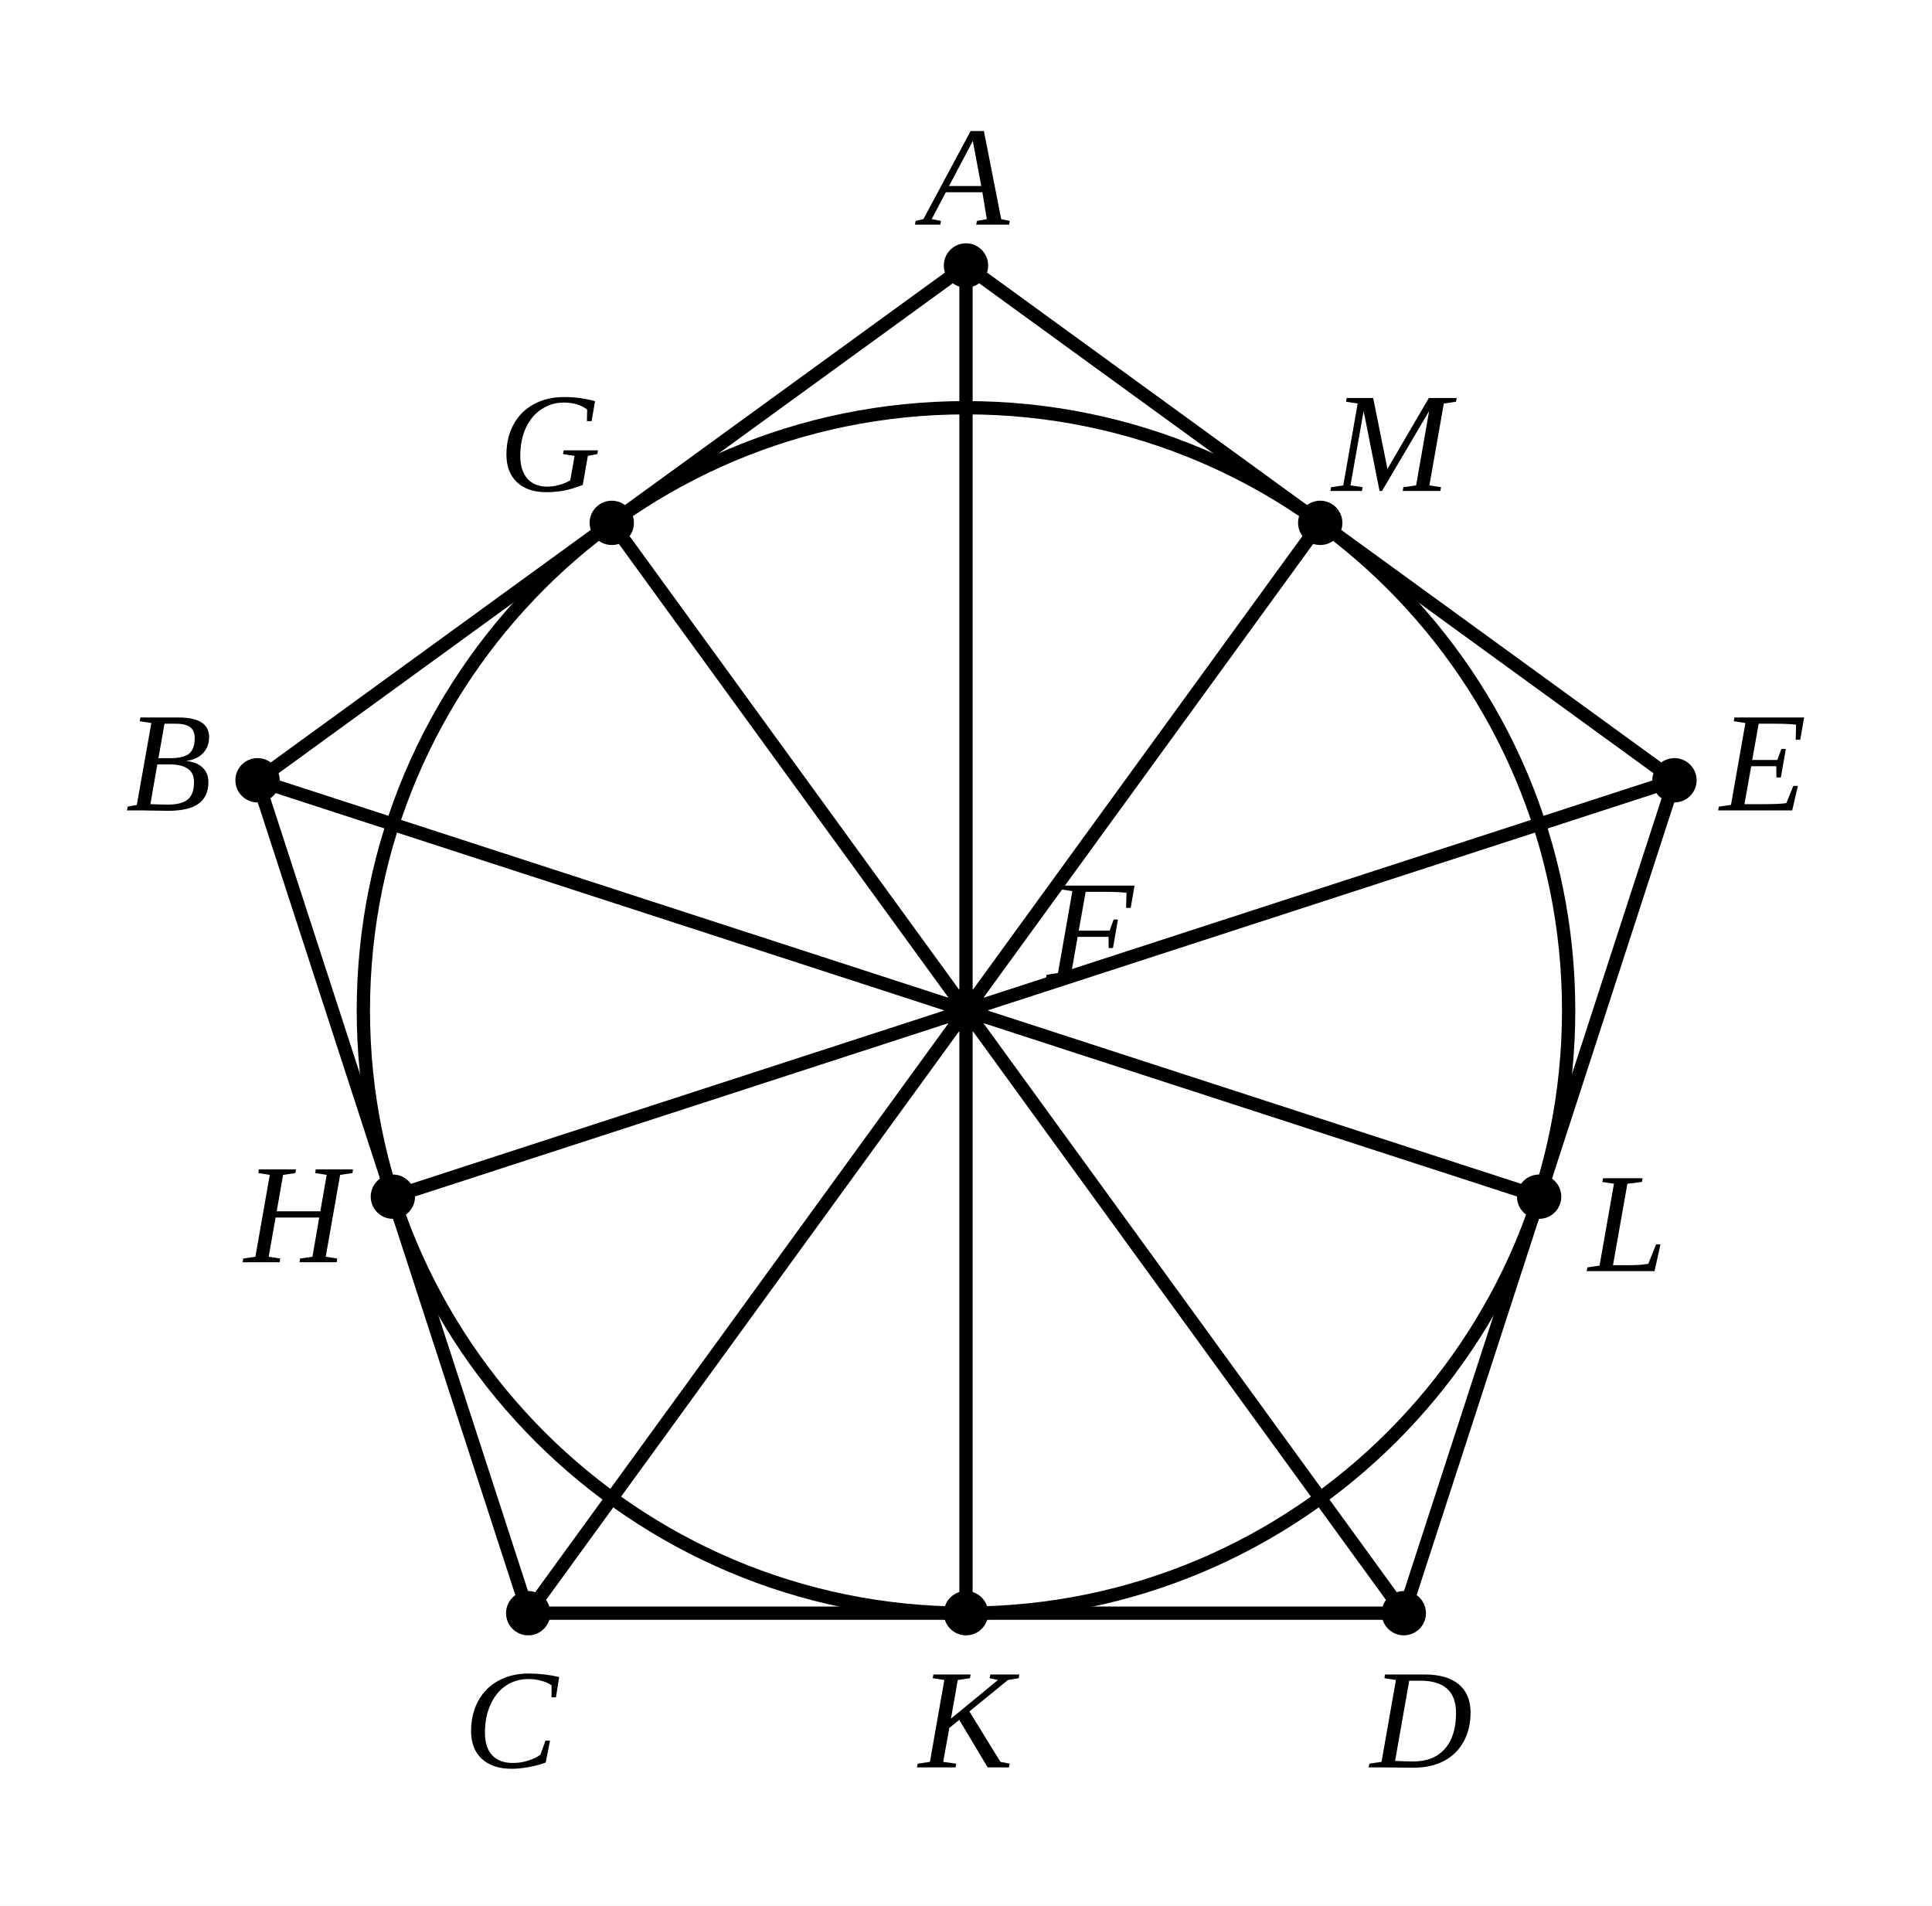
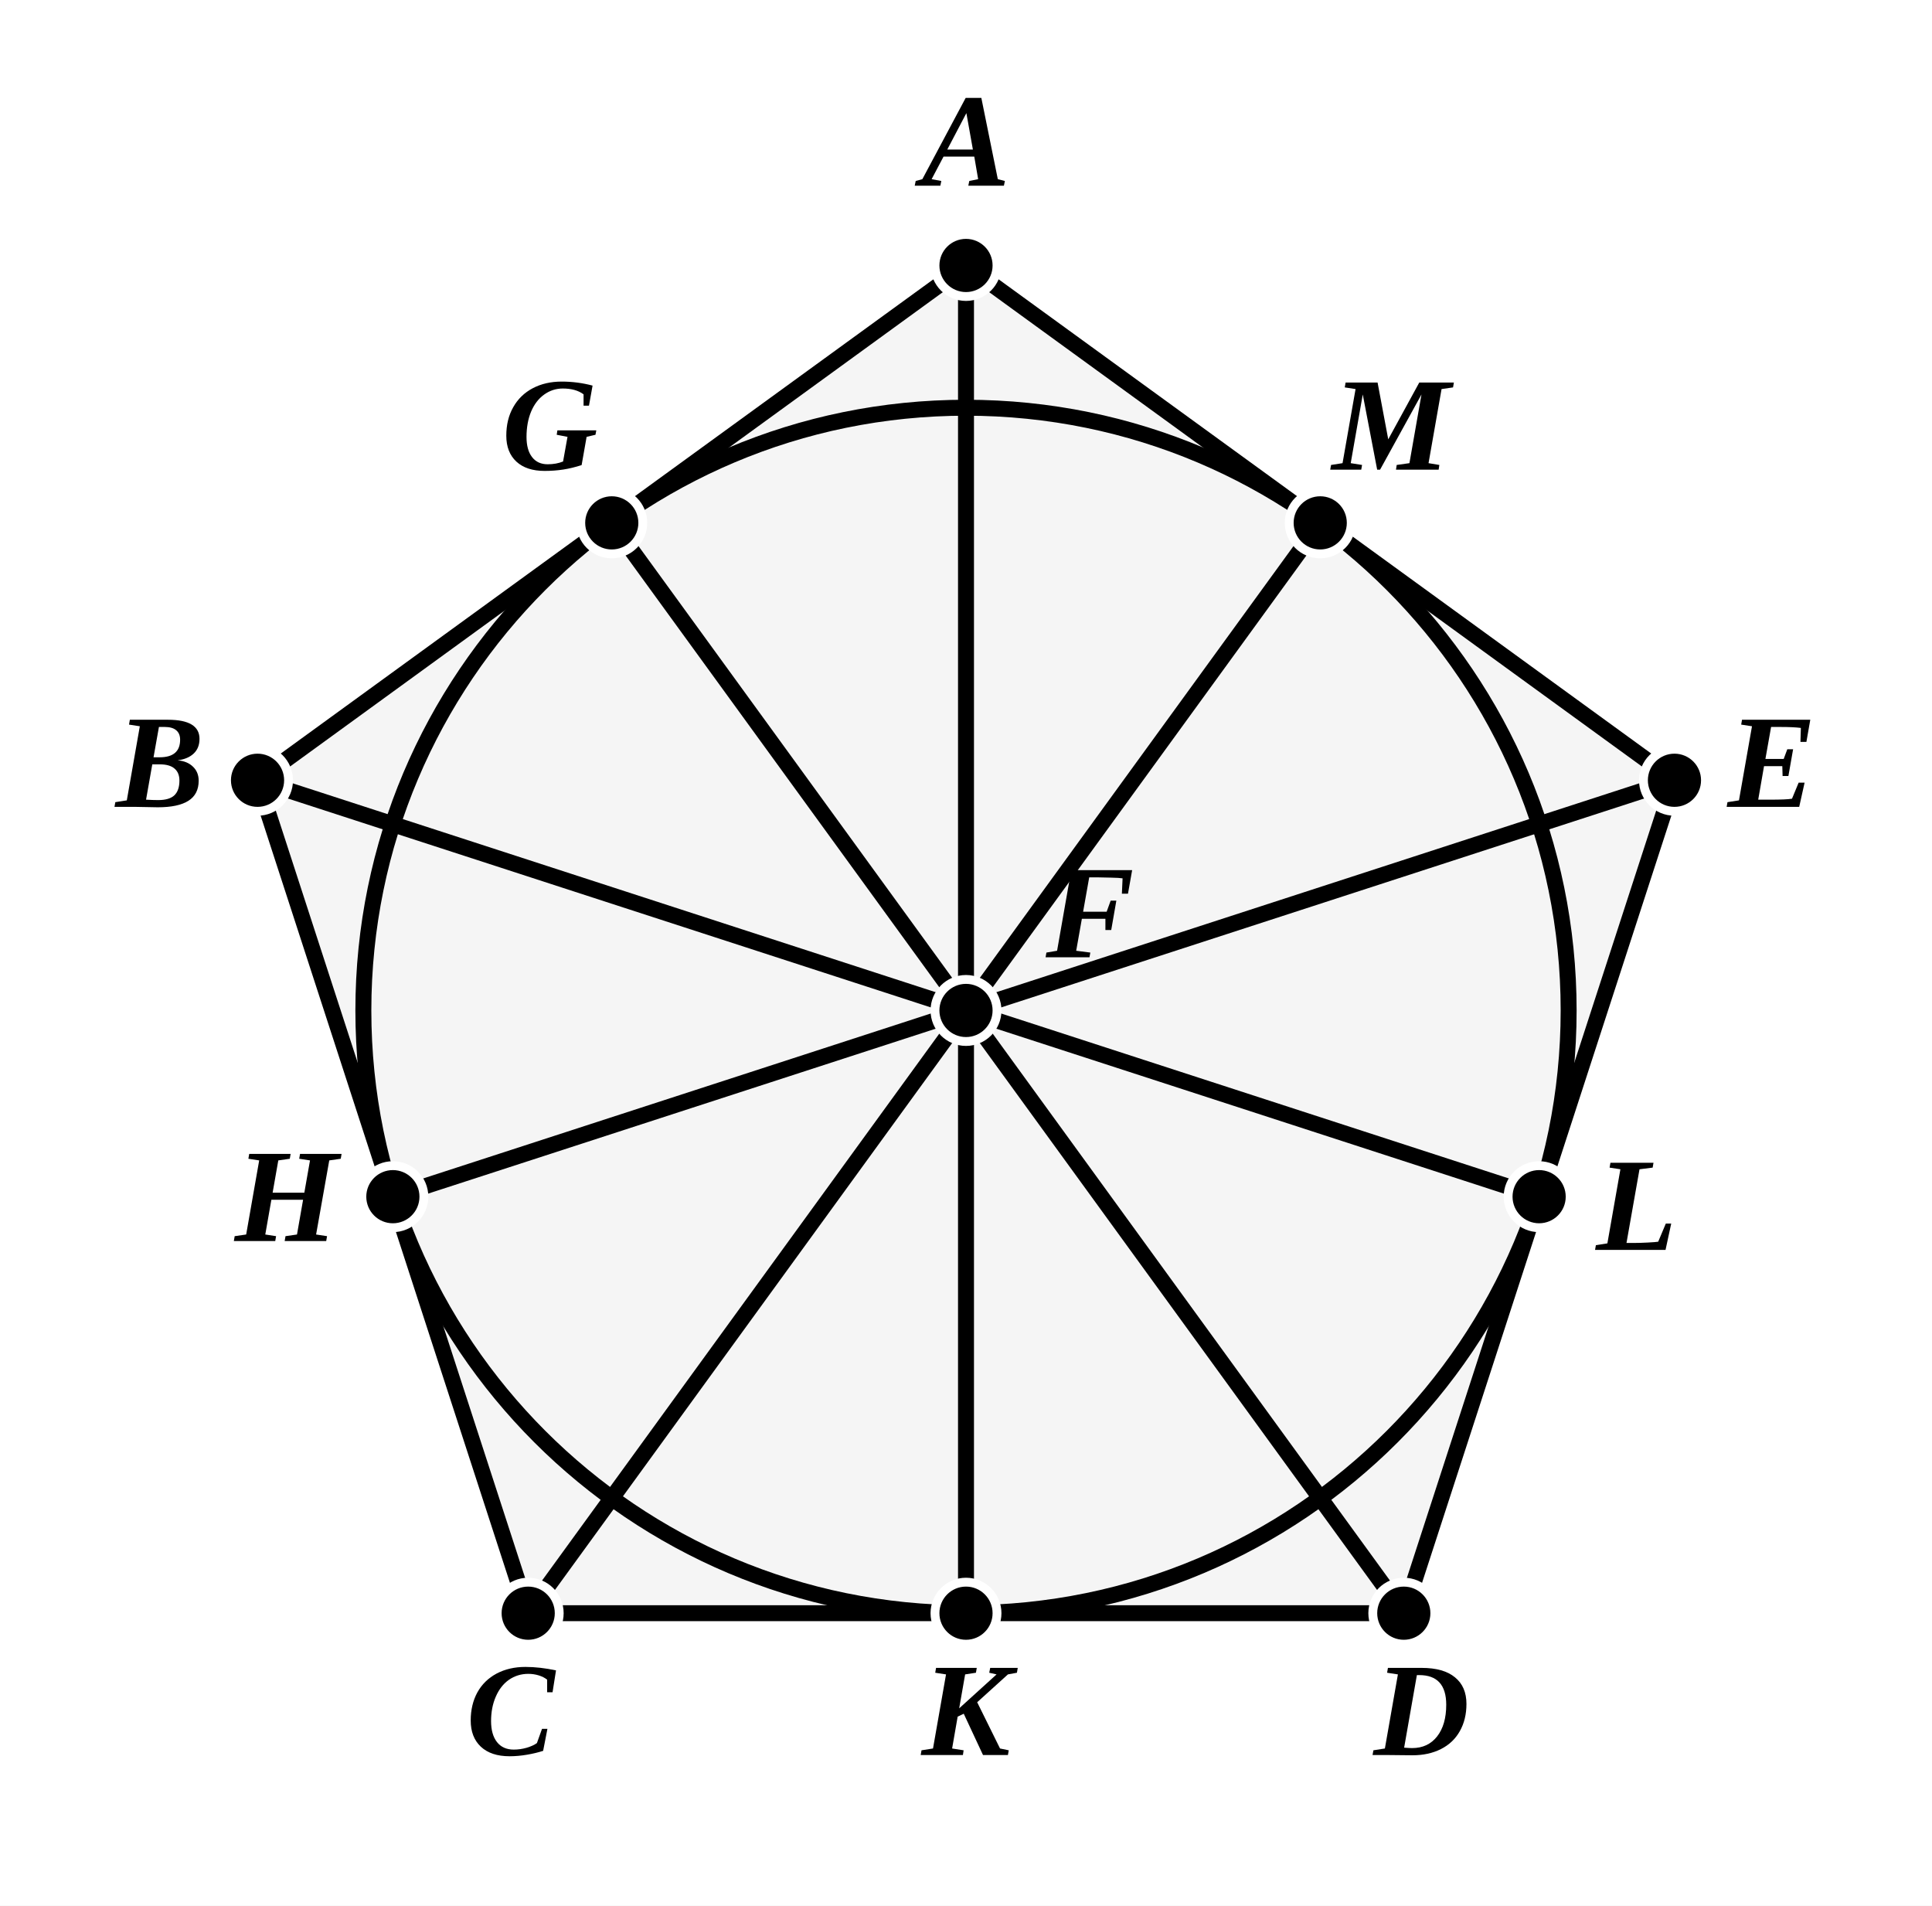
- <svg xmlns="http://www.w3.org/2000/svg" viewBox="0 0 218 215" width="100%" height="100%" class="euclid-diagram">
+ <svg xmlns="http://www.w3.org/2000/svg" viewBox="0 0 218 215" width="218" height="215" class="euclid-graphic" data-graphic-id="0111.g1" data-folio="0111" data-graphic="g1" data-proposition="IV.13">
  <style>
-     .euclid-diagram {
-       font-family: "Times New Roman", Times, serif;
-       font-size: 16px;
+     .euclid-graphic {
+       font-family: 'Times New Roman', 'Georgia', serif;
      font-style: italic;
+       background-color: #ffffff;
    }
-     .geometry {
+     .geom-line {
      stroke: #000000;
-       stroke-width: 1.5;
-       fill: none;
+       stroke-width: 1.8;
      stroke-linecap: round;
      stroke-linejoin: round;
+       transition: stroke 0.15s, stroke-width 0.15s;
    }
-     .construction {
+     .geom-circle {
      stroke: #000000;
-       stroke-width: 1.2;
-       stroke-dasharray: 4, 3;
+       stroke-width: 1.8;
      fill: none;
-       stroke-linecap: round;
+       transition: stroke 0.15s, stroke-width 0.15s;
    }
-     .point {
+     .geom-polygon {
      fill: #000000;
+       fill-opacity: 0.04;
      stroke: none;
+       transition: fill-opacity 0.15s;
    }
-     .label {
+     .wedge, .angle, .wedge.angle {
+       fill: #ef4444;
+       fill-opacity: 0.24;
+       stroke: #ef4444;
+       stroke-width: 2;
+       stroke-linejoin: round;
+       transition: opacity 0.12s ease, fill-opacity 0.12s ease;
+     }
+     .geom-point {
      fill: #000000;
-       text-anchor: middle;
-       dominant-baseline: central;
+       stroke: #ffffff;
+       stroke-width: 1;
+     }
+     .geom-label {
+       font-size: 15px;
+       font-weight: bold;
+       fill: #000000;
      user-select: none;
    }
-     .interactive:hover {
-       stroke: #0284c7;
-       stroke-width: 2.5;
+     .geom-overlay {
+       opacity: 0;
+       pointer-events: none;
+       transition: opacity 0.12s ease;
+     }
+     /* Interactive Highlight States */
+     [data-ref]:hover, .highlight, .geom-highlight-active {
+       opacity: 1 !important;
+       stroke: #ef4444 !important;
+       stroke-width: 3.5 !important;
      cursor: pointer;
    }
+     text[data-ref]:hover, text.highlight, text.geom-highlight-active {
+       fill: #ef4444 !important;
+       stroke: none !important;
+     }
+     .geom-polygon:hover, .geom-polygon.highlight, polygon.geom-highlight-active {
+       opacity: 1 !important;
+       fill-opacity: 0.24 !important;
+       fill: #ef4444 !important;
+       stroke: #ef4444 !important;
+       stroke-width: 2.5 !important;
+     }
+     .wedge.angle:hover, .wedge.angle.highlight, .wedge.angle.geom-highlight-active,
+     path.wedge.geom-highlight-active, path.angle.geom-highlight-active {
+       opacity: 1 !important;
+       fill-opacity: 0.28 !important;
+       fill: #ef4444 !important;
+       stroke: #ef4444 !important;
+       stroke-width: 2 !important;
+     }
+     .geom-point:hover, .geom-point.highlight, circle.geom-point.geom-highlight-active {
+       r: 5.5 !important;
+       fill: #ef4444 !important;
+       stroke: #ffffff !important;
+       stroke-width: 1.5 !important;
+     }
  </style>
-   <rect width="218" height="215" fill="#ffffff" />
-   <polygon points="109.00,29.95 29.06,88.03 59.60,182.00 158.40,182.00 188.94,88.03" class="geometry interactive" />
-   <circle cx="109.00" cy="114.00" r="68.00" class="geometry interactive" />
-   <line x1="109.00" y1="114.00" x2="109.00" y2="29.95" class="geometry interactive" />
-   <line x1="109.00" y1="114.00" x2="29.06" y2="88.03" class="geometry interactive" />
-   <line x1="109.00" y1="114.00" x2="59.60" y2="182.00" class="geometry interactive" />
-   <line x1="109.00" y1="114.00" x2="158.40" y2="182.00" class="geometry interactive" />
-   <line x1="109.00" y1="114.00" x2="188.94" y2="88.03" class="geometry interactive" />
-   <line x1="109.00" y1="114.00" x2="69.03" y2="58.99" class="geometry interactive" />
-   <line x1="109.00" y1="114.00" x2="44.33" y2="135.01" class="geometry interactive" />
-   <line x1="109.00" y1="114.00" x2="109.00" y2="182.00" class="geometry interactive" />
-   <line x1="109.00" y1="114.00" x2="173.67" y2="135.01" class="geometry interactive" />
-   <line x1="109.00" y1="114.00" x2="148.97" y2="58.99" class="geometry interactive" />
-   <circle cx="109.00" cy="114.00" r="2.5" class="point" />
-   <circle cx="109.00" cy="29.95" r="2.5" class="point" />
-   <circle cx="29.06" cy="88.03" r="2.5" class="point" />
-   <circle cx="59.60" cy="182.00" r="2.5" class="point" />
-   <circle cx="158.40" cy="182.00" r="2.5" class="point" />
-   <circle cx="188.94" cy="88.03" r="2.5" class="point" />
-   <circle cx="69.03" cy="58.99" r="2.5" class="point" />
-   <circle cx="44.33" cy="135.01" r="2.5" class="point" />
-   <circle cx="109.00" cy="182.00" r="2.5" class="point" />
-   <circle cx="173.67" cy="135.01" r="2.5" class="point" />
-   <circle cx="148.97" cy="58.99" r="2.5" class="point" />
-   <text x="109.00" y="19.95" class="label">A</text>
-   <text x="19.06" y="86.03" class="label">B</text>
-   <text x="57.60" y="194.00" class="label">C</text>
-   <text x="160.40" y="194.00" class="label">D</text>
-   <text x="198.94" y="86.03" class="label">E</text>
-   <text x="62.03" y="49.99" class="label">G</text>
-   <text x="33.33" y="137.01" class="label">H</text>
-   <text x="109.00" y="194.00" class="label">K</text>
-   <text x="183.67" y="138.01" class="label">L</text>
-   <text x="156.97" y="49.99" class="label">M</text>
-   <text x="123.00" y="105.00" class="label">F</text>
+   <rect width="100%" height="100%" fill="#ffffff" />
+   <g id="elements">
+     <circle id="el-circle-GHKLM" data-ref="( G H K L M )" data-aliases="( F G ); ( F H ); ( F K ); ( F L ); ( F M )" data-type="circle" cx="109.00" cy="114.00" r="68.00" class="geom-circle" />
+   </g>
+   <g id="graphics">
+     <polygon id="el-poly-ABCDE" data-ref="&lt; A B C D E &gt;" data-type="polygon" points="109.00,29.95 29.06,88.03 59.60,182.00 158.40,182.00 188.94,88.03" class="geom-polygon" />
+     <polygon id="el-tri-BCF" data-ref="&lt; B C F &gt;" data-aliases="&lt; C B F &gt;; &lt; F B C &gt;" data-type="polygon" points="29.06,88.03 59.60,182.00 109.00,114.00" class="geom-polygon geom-overlay" />
+     <polygon id="el-tri-DCF" data-ref="&lt; D C F &gt;" data-aliases="&lt; C D F &gt;; &lt; F D C &gt;" data-type="polygon" points="158.40,182.00 59.60,182.00 109.00,114.00" class="geom-polygon geom-overlay" />
+     <polygon id="el-tri-FHC" data-ref="&lt; F H C &gt;" data-aliases="&lt; H F C &gt;; &lt; C F H &gt;" data-type="polygon" points="109.00,114.00 44.33,135.01 59.60,182.00" class="geom-polygon geom-overlay" />
+     <polygon id="el-tri-FKC" data-ref="&lt; F K C &gt;" data-aliases="&lt; K F C &gt;; &lt; C F K &gt;" data-type="polygon" points="109.00,114.00 109.00,182.00 59.60,182.00" class="geom-polygon geom-overlay" />
+     <path id="el-ang-BCD" data-ref="&lt; B C D )" data-aliases="&lt; D C B )" data-type="wedge" d="M 59.60 182.00 L 75.60 182.00 A 16 16 0 0 0 54.66 166.78 Z" class="wedge angle geom-overlay" />
+     <path id="el-ang-CDE" data-ref="&lt; C D E )" data-aliases="&lt; E D C )" data-type="wedge" d="M 158.40 182.00 L 163.34 166.78 A 16 16 0 0 0 142.40 182.00 Z" class="wedge angle geom-overlay" />
+     <path id="el-ang-BCF" data-ref="&lt; B C F )" data-aliases="&lt; F C B ); &lt; H C F ); &lt; F C H )" data-type="wedge" d="M 59.60 182.00 L 70.18 167.44 A 18 18 0 0 0 54.04 164.88 Z" class="wedge angle geom-overlay" />
+     <path id="el-ang-DCF" data-ref="&lt; D C F )" data-aliases="&lt; F C D ); &lt; K C F ); &lt; F C K )" data-type="wedge" d="M 59.60 182.00 L 77.60 182.00 A 18 18 0 0 0 70.18 167.44 Z" class="wedge angle geom-overlay" />
+     <path id="el-ang-CBF" data-ref="&lt; C B F )" data-aliases="&lt; F B C )" data-type="wedge" d="M 29.06 88.03 L 34.62 105.15 A 18 18 0 0 0 46.18 93.59 Z" class="wedge angle geom-overlay" />
+     <path id="el-ang-CDF" data-ref="&lt; C D F )" data-aliases="&lt; F D C )" data-type="wedge" d="M 158.40 182.00 L 147.82 167.44 A 18 18 0 0 0 140.40 182.00 Z" class="wedge angle geom-overlay" />
+     <path id="el-ang-ABC" data-ref="&lt; A B C )" data-aliases="&lt; C B A )" data-type="wedge" d="M 29.06 88.03 L 34.00 103.25 A 16 16 0 0 0 42.00 78.63 Z" class="wedge angle geom-overlay" />
+     <path id="el-ang-ABF" data-ref="&lt; A B F )" data-aliases="&lt; F B A )" data-type="wedge" d="M 29.06 88.03 L 46.18 93.59 A 18 18 0 0 0 43.62 77.45 Z" class="wedge angle geom-overlay" />
+     <path id="el-ang-BAE" data-ref="&lt; B A E )" data-aliases="&lt; E A B )" data-type="wedge" d="M 109.00 29.95 L 96.06 39.35 A 16 16 0 0 0 121.94 39.35 Z" class="wedge angle geom-overlay" />
+     <path id="el-ang-AED" data-ref="&lt; A E D )" data-aliases="&lt; D E A )" data-type="wedge" d="M 188.94 88.03 L 176.00 78.63 A 16 16 0 0 0 184.00 103.25 Z" class="wedge angle geom-overlay" />
+     <path id="el-ang-FHC" data-ref="&lt; F H C )" data-aliases="&lt; C H F ); &lt; H )" data-type="wedge" d="M 44.33 135.01 L 48.66 148.32 A 14 14 0 0 0 57.65 130.68 Z" class="wedge angle geom-overlay" />
+     <path id="el-ang-FKC" data-ref="&lt; F K C )" data-aliases="&lt; C K F ); &lt; K )" data-type="wedge" d="M 109.00 182.00 L 109.00 168.00 A 14 14 0 0 0 95.00 182.00 Z" class="wedge angle geom-overlay" />
+     <path id="el-ang-FGB" data-ref="&lt; F G B )" data-aliases="&lt; B G F ); &lt; G )" data-type="wedge" d="M 69.03 58.99 L 57.70 67.22 A 14 14 0 0 0 77.26 70.32 Z" class="wedge angle geom-overlay" />
+     <path id="el-ang-FLD" data-ref="&lt; F L D )" data-aliases="&lt; D L F ); &lt; L )" data-type="wedge" d="M 173.67 135.01 L 160.35 130.68 A 14 14 0 0 0 169.34 148.32 Z" class="wedge angle geom-overlay" />
+     <path id="el-ang-FME" data-ref="&lt; F M E )" data-aliases="&lt; E M F ); &lt; M )" data-type="wedge" d="M 148.97 58.99 L 140.74 70.32 A 14 14 0 0 0 160.30 67.22 Z" class="wedge angle geom-overlay" />
+     <line id="el-seg-AB" data-ref="/ A B /" data-aliases="/ B A /" data-type="segment" x1="109.00" y1="29.95" x2="29.06" y2="88.03" class="geom-line" />
+     <line id="el-seg-BC" data-ref="/ B C /" data-aliases="/ C B /" data-type="segment" x1="29.06" y1="88.03" x2="59.60" y2="182.00" class="geom-line" />
+     <line id="el-seg-CD" data-ref="/ C D /" data-aliases="/ D C /" data-type="segment" x1="59.60" y1="182.00" x2="158.40" y2="182.00" class="geom-line" />
+     <line id="el-seg-DE" data-ref="/ D E /" data-aliases="/ E D /" data-type="segment" x1="158.40" y1="182.00" x2="188.94" y2="88.03" class="geom-line" />
+     <line id="el-seg-EA" data-ref="/ E A /" data-aliases="/ A E /" data-type="segment" x1="188.94" y1="88.03" x2="109.00" y2="29.95" class="geom-line" />
+     <line id="el-seg-FA" data-ref="/ F A /" data-aliases="/ A F /" data-type="segment" x1="109.00" y1="114.00" x2="109.00" y2="29.95" class="geom-line" />
+     <line id="el-seg-FB" data-ref="/ F B /" data-aliases="/ B F /" data-type="segment" x1="109.00" y1="114.00" x2="29.06" y2="88.03" class="geom-line" />
+     <line id="el-seg-FC" data-ref="/ F C /" data-aliases="/ C F /" data-type="segment" x1="109.00" y1="114.00" x2="59.60" y2="182.00" class="geom-line" />
+     <line id="el-seg-FD" data-ref="/ F D /" data-aliases="/ D F /" data-type="segment" x1="109.00" y1="114.00" x2="158.40" y2="182.00" class="geom-line" />
+     <line id="el-seg-FE" data-ref="/ F E /" data-aliases="/ E F /" data-type="segment" x1="109.00" y1="114.00" x2="188.94" y2="88.03" class="geom-line" />
+     <line id="el-seg-FG" data-ref="/ F G /" data-aliases="/ G F /" data-type="segment" x1="109.00" y1="114.00" x2="69.03" y2="58.99" class="geom-line" />
+     <line id="el-seg-FH" data-ref="/ F H /" data-aliases="/ H F /" data-type="segment" x1="109.00" y1="114.00" x2="44.33" y2="135.01" class="geom-line" />
+     <line id="el-seg-FK" data-ref="/ F K /" data-aliases="/ K F /" data-type="segment" x1="109.00" y1="114.00" x2="109.00" y2="182.00" class="geom-line" />
+     <line id="el-seg-FL" data-ref="/ F L /" data-aliases="/ L F /" data-type="segment" x1="109.00" y1="114.00" x2="173.67" y2="135.01" class="geom-line" />
+     <line id="el-seg-FM" data-ref="/ F M /" data-aliases="/ M F /" data-type="segment" x1="109.00" y1="114.00" x2="148.97" y2="58.99" class="geom-line" />
+     <polyline id="el-sec-AGB" data-ref="/ A G B /" data-aliases="/ B G A /; } A G B {; } B G A {" data-type="section" points="109.00,29.95 69.03,58.99 29.06,88.03" fill="none" class="geom-line geom-overlay" />
+     <polyline id="el-sec-BHC" data-ref="/ B H C /" data-aliases="/ C H B /; } B H C {; } C H B {" data-type="section" points="29.06,88.03 44.33,135.01 59.60,182.00" fill="none" class="geom-line geom-overlay" />
+     <polyline id="el-sec-CKD" data-ref="/ C K D /" data-aliases="/ D K C /; } C K D {; } D K C {" data-type="section" points="59.60,182.00 109.00,182.00 158.40,182.00" fill="none" class="geom-line geom-overlay" />
+     <polyline id="el-sec-DLE" data-ref="/ D L E /" data-aliases="/ E L D /; } D L E {; } E L D {" data-type="section" points="158.40,182.00 173.67,135.01 188.94,88.03" fill="none" class="geom-line geom-overlay" />
+     <polyline id="el-sec-EMA" data-ref="/ E M A /" data-aliases="/ A M E /; } E M A {; } A M E {" data-type="section" points="188.94,88.03 148.97,58.99 109.00,29.95" fill="none" class="geom-line geom-overlay" />
+   </g>
+   <g id="highlights" style="pointer-events: none;">
+     <circle id="hl-circle-GHKLM" data-ref="( G H K L M )" data-aliases="( F G ); ( F H ); ( F K ); ( F L ); ( F M )" cx="109.00" cy="114.00" r="68.00" class="geom-circle geom-overlay" />
+     <polygon id="hl-poly-ABCDE" data-ref="&lt; A B C D E &gt;" points="109.00,29.95 29.06,88.03 59.60,182.00 158.40,182.00 188.94,88.03" class="geom-polygon geom-overlay" />
+     <polygon id="hl-tri-BCF" data-ref="&lt; B C F &gt;" data-aliases="&lt; C B F &gt;; &lt; F B C &gt;" points="29.06,88.03 59.60,182.00 109.00,114.00" class="geom-polygon geom-overlay" />
+     <polygon id="hl-tri-DCF" data-ref="&lt; D C F &gt;" data-aliases="&lt; C D F &gt;; &lt; F D C &gt;" points="158.40,182.00 59.60,182.00 109.00,114.00" class="geom-polygon geom-overlay" />
+     <polygon id="hl-tri-FHC" data-ref="&lt; F H C &gt;" data-aliases="&lt; H F C &gt;; &lt; C F H &gt;" points="109.00,114.00 44.33,135.01 59.60,182.00" class="geom-polygon geom-overlay" />
+     <polygon id="hl-tri-FKC" data-ref="&lt; F K C &gt;" data-aliases="&lt; K F C &gt;; &lt; C F K &gt;" points="109.00,114.00 109.00,182.00 59.60,182.00" class="geom-polygon geom-overlay" />
+     <path id="hl-ang-BCD" data-ref="&lt; B C D )" data-aliases="&lt; D C B )" d="M 59.60 182.00 L 75.60 182.00 A 16 16 0 0 0 54.66 166.78 Z" class="wedge angle geom-overlay" />
+     <path id="hl-ang-CDE" data-ref="&lt; C D E )" data-aliases="&lt; E D C )" d="M 158.40 182.00 L 163.34 166.78 A 16 16 0 0 0 142.40 182.00 Z" class="wedge angle geom-overlay" />
+     <path id="hl-ang-BCF" data-ref="&lt; B C F )" data-aliases="&lt; F C B ); &lt; H C F ); &lt; F C H )" d="M 59.60 182.00 L 70.18 167.44 A 18 18 0 0 0 54.04 164.88 Z" class="wedge angle geom-overlay" />
+     <path id="hl-ang-DCF" data-ref="&lt; D C F )" data-aliases="&lt; F C D ); &lt; K C F ); &lt; F C K )" d="M 59.60 182.00 L 77.60 182.00 A 18 18 0 0 0 70.18 167.44 Z" class="wedge angle geom-overlay" />
+     <path id="hl-ang-CBF" data-ref="&lt; C B F )" data-aliases="&lt; F B C )" d="M 29.06 88.03 L 34.62 105.15 A 18 18 0 0 0 46.18 93.59 Z" class="wedge angle geom-overlay" />
+     <path id="hl-ang-CDF" data-ref="&lt; C D F )" data-aliases="&lt; F D C )" d="M 158.40 182.00 L 147.82 167.44 A 18 18 0 0 0 140.40 182.00 Z" class="wedge angle geom-overlay" />
+     <path id="hl-ang-ABC" data-ref="&lt; A B C )" data-aliases="&lt; C B A )" d="M 29.06 88.03 L 34.00 103.25 A 16 16 0 0 0 42.00 78.63 Z" class="wedge angle geom-overlay" />
+     <path id="hl-ang-ABF" data-ref="&lt; A B F )" data-aliases="&lt; F B A )" d="M 29.06 88.03 L 46.18 93.59 A 18 18 0 0 0 43.62 77.45 Z" class="wedge angle geom-overlay" />
+     <path id="hl-ang-BAE" data-ref="&lt; B A E )" data-aliases="&lt; E A B )" d="M 109.00 29.95 L 96.06 39.35 A 16 16 0 0 0 121.94 39.35 Z" class="wedge angle geom-overlay" />
+     <path id="hl-ang-AED" data-ref="&lt; A E D )" data-aliases="&lt; D E A )" d="M 188.94 88.03 L 176.00 78.63 A 16 16 0 0 0 184.00 103.25 Z" class="wedge angle geom-overlay" />
+     <path id="hl-ang-FHC" data-ref="&lt; F H C )" data-aliases="&lt; C H F ); &lt; H )" d="M 44.33 135.01 L 48.66 148.32 A 14 14 0 0 0 57.65 130.68 Z" class="wedge angle geom-overlay" />
+     <path id="hl-ang-FKC" data-ref="&lt; F K C )" data-aliases="&lt; C K F ); &lt; K )" d="M 109.00 182.00 L 109.00 168.00 A 14 14 0 0 0 95.00 182.00 Z" class="wedge angle geom-overlay" />
+     <path id="hl-ang-FGB" data-ref="&lt; F G B )" data-aliases="&lt; B G F ); &lt; G )" d="M 69.03 58.99 L 57.70 67.22 A 14 14 0 0 0 77.26 70.32 Z" class="wedge angle geom-overlay" />
+     <path id="hl-ang-FLD" data-ref="&lt; F L D )" data-aliases="&lt; D L F ); &lt; L )" d="M 173.67 135.01 L 160.35 130.68 A 14 14 0 0 0 169.34 148.32 Z" class="wedge angle geom-overlay" />
+     <path id="hl-ang-FME" data-ref="&lt; F M E )" data-aliases="&lt; E M F ); &lt; M )" d="M 148.97 58.99 L 140.74 70.32 A 14 14 0 0 0 160.30 67.22 Z" class="wedge angle geom-overlay" />
+     <line id="hl-seg-AB" data-ref="/ A B /" data-aliases="/ B A /" x1="109.00" y1="29.95" x2="29.06" y2="88.03" class="geom-line geom-overlay" />
+     <line id="hl-seg-BC" data-ref="/ B C /" data-aliases="/ C B /" x1="29.06" y1="88.03" x2="59.60" y2="182.00" class="geom-line geom-overlay" />
+     <line id="hl-seg-CD" data-ref="/ C D /" data-aliases="/ D C /" x1="59.60" y1="182.00" x2="158.40" y2="182.00" class="geom-line geom-overlay" />
+     <line id="hl-seg-DE" data-ref="/ D E /" data-aliases="/ E D /" x1="158.40" y1="182.00" x2="188.94" y2="88.03" class="geom-line geom-overlay" />
+     <line id="hl-seg-EA" data-ref="/ E A /" data-aliases="/ A E /" x1="188.94" y1="88.03" x2="109.00" y2="29.95" class="geom-line geom-overlay" />
+     <line id="hl-seg-FA" data-ref="/ F A /" data-aliases="/ A F /" x1="109.00" y1="114.00" x2="109.00" y2="29.95" class="geom-line geom-overlay" />
+     <line id="hl-seg-FB" data-ref="/ F B /" data-aliases="/ B F /" x1="109.00" y1="114.00" x2="29.06" y2="88.03" class="geom-line geom-overlay" />
+     <line id="hl-seg-FC" data-ref="/ F C /" data-aliases="/ C F /" x1="109.00" y1="114.00" x2="59.60" y2="182.00" class="geom-line geom-overlay" />
+     <line id="hl-seg-FD" data-ref="/ F D /" data-aliases="/ D F /" x1="109.00" y1="114.00" x2="158.40" y2="182.00" class="geom-line geom-overlay" />
+     <line id="hl-seg-FE" data-ref="/ F E /" data-aliases="/ E F /" x1="109.00" y1="114.00" x2="188.94" y2="88.03" class="geom-line geom-overlay" />
+     <line id="hl-seg-FG" data-ref="/ F G /" data-aliases="/ G F /" x1="109.00" y1="114.00" x2="69.03" y2="58.99" class="geom-line geom-overlay" />
+     <line id="hl-seg-FH" data-ref="/ F H /" data-aliases="/ H F /" x1="109.00" y1="114.00" x2="44.33" y2="135.01" class="geom-line geom-overlay" />
+     <line id="hl-seg-FK" data-ref="/ F K /" data-aliases="/ K F /" x1="109.00" y1="114.00" x2="109.00" y2="182.00" class="geom-line geom-overlay" />
+     <line id="hl-seg-FL" data-ref="/ F L /" data-aliases="/ L F /" x1="109.00" y1="114.00" x2="173.67" y2="135.01" class="geom-line geom-overlay" />
+     <line id="hl-seg-FM" data-ref="/ F M /" data-aliases="/ M F /" x1="109.00" y1="114.00" x2="148.97" y2="58.99" class="geom-line geom-overlay" />
+     <polyline id="hl-sec-AGB" data-ref="/ A G B /" data-aliases="/ B G A /; } A G B {; } B G A {" points="109.00,29.95 69.03,58.99 29.06,88.03" fill="none" class="geom-line geom-overlay" />
+     <polyline id="hl-sec-BHC" data-ref="/ B H C /" data-aliases="/ C H B /; } B H C {; } C H B {" points="29.06,88.03 44.33,135.01 59.60,182.00" fill="none" class="geom-line geom-overlay" />
+     <polyline id="hl-sec-CKD" data-ref="/ C K D /" data-aliases="/ D K C /; } C K D {; } D K C {" points="59.60,182.00 109.00,182.00 158.40,182.00" fill="none" class="geom-line geom-overlay" />
+     <polyline id="hl-sec-DLE" data-ref="/ D L E /" data-aliases="/ E L D /; } D L E {; } E L D {" points="158.40,182.00 173.67,135.01 188.94,88.03" fill="none" class="geom-line geom-overlay" />
+     <polyline id="hl-sec-EMA" data-ref="/ E M A /" data-aliases="/ A M E /; } E M A {; } A M E {" points="188.94,88.03 148.97,58.99 109.00,29.95" fill="none" class="geom-line geom-overlay" />
+   </g>
+   <g id="points">
+     <circle id="el-pt-F" data-ref="F" data-type="point" cx="109.00" cy="114.00" r="3.5" class="geom-point" />
+     <circle id="el-pt-A" data-ref="A" data-type="point" cx="109.00" cy="29.95" r="3.5" class="geom-point" />
+     <circle id="el-pt-B" data-ref="B" data-type="point" cx="29.06" cy="88.03" r="3.5" class="geom-point" />
+     <circle id="el-pt-C" data-ref="C" data-type="point" cx="59.60" cy="182.00" r="3.5" class="geom-point" />
+     <circle id="el-pt-D" data-ref="D" data-type="point" cx="158.40" cy="182.00" r="3.5" class="geom-point" />
+     <circle id="el-pt-E" data-ref="E" data-type="point" cx="188.94" cy="88.03" r="3.5" class="geom-point" />
+     <circle id="el-pt-G" data-ref="G" data-type="point" cx="69.03" cy="58.99" r="3.5" class="geom-point" />
+     <circle id="el-pt-H" data-ref="H" data-type="point" cx="44.33" cy="135.01" r="3.5" class="geom-point" />
+     <circle id="el-pt-K" data-ref="K" data-type="point" cx="109.00" cy="182.00" r="3.5" class="geom-point" />
+     <circle id="el-pt-L" data-ref="L" data-type="point" cx="173.67" cy="135.01" r="3.5" class="geom-point" />
+     <circle id="el-pt-M" data-ref="M" data-type="point" cx="148.97" cy="58.99" r="3.5" class="geom-point" />
+   </g>
+   <g id="labels">
+     <text id="lbl-A" data-ref="A" x="109.00" y="20.95" text-anchor="middle" class="geom-label">A</text>
+     <text id="lbl-B" data-ref="B" x="18.06" y="91.03" text-anchor="middle" class="geom-label">B</text>
+     <text id="lbl-C" data-ref="C" x="57.60" y="198.00" text-anchor="middle" class="geom-label">C</text>
+     <text id="lbl-D" data-ref="D" x="160.40" y="198.00" text-anchor="middle" class="geom-label">D</text>
+     <text id="lbl-E" data-ref="E" x="199.94" y="91.03" text-anchor="middle" class="geom-label">E</text>
+     <text id="lbl-G" data-ref="G" x="62.03" y="52.99" text-anchor="middle" class="geom-label">G</text>
+     <text id="lbl-H" data-ref="H" x="32.33" y="140.01" text-anchor="middle" class="geom-label">H</text>
+     <text id="lbl-K" data-ref="K" x="109.00" y="198.00" text-anchor="middle" class="geom-label">K</text>
+     <text id="lbl-L" data-ref="L" x="184.67" y="141.01" text-anchor="middle" class="geom-label">L</text>
+     <text id="lbl-M" data-ref="M" x="156.97" y="52.99" text-anchor="middle" class="geom-label">M</text>
+     <text id="lbl-F" data-ref="F" x="123.00" y="108.00" text-anchor="middle" class="geom-label">F</text>
+   </g>
</svg>
